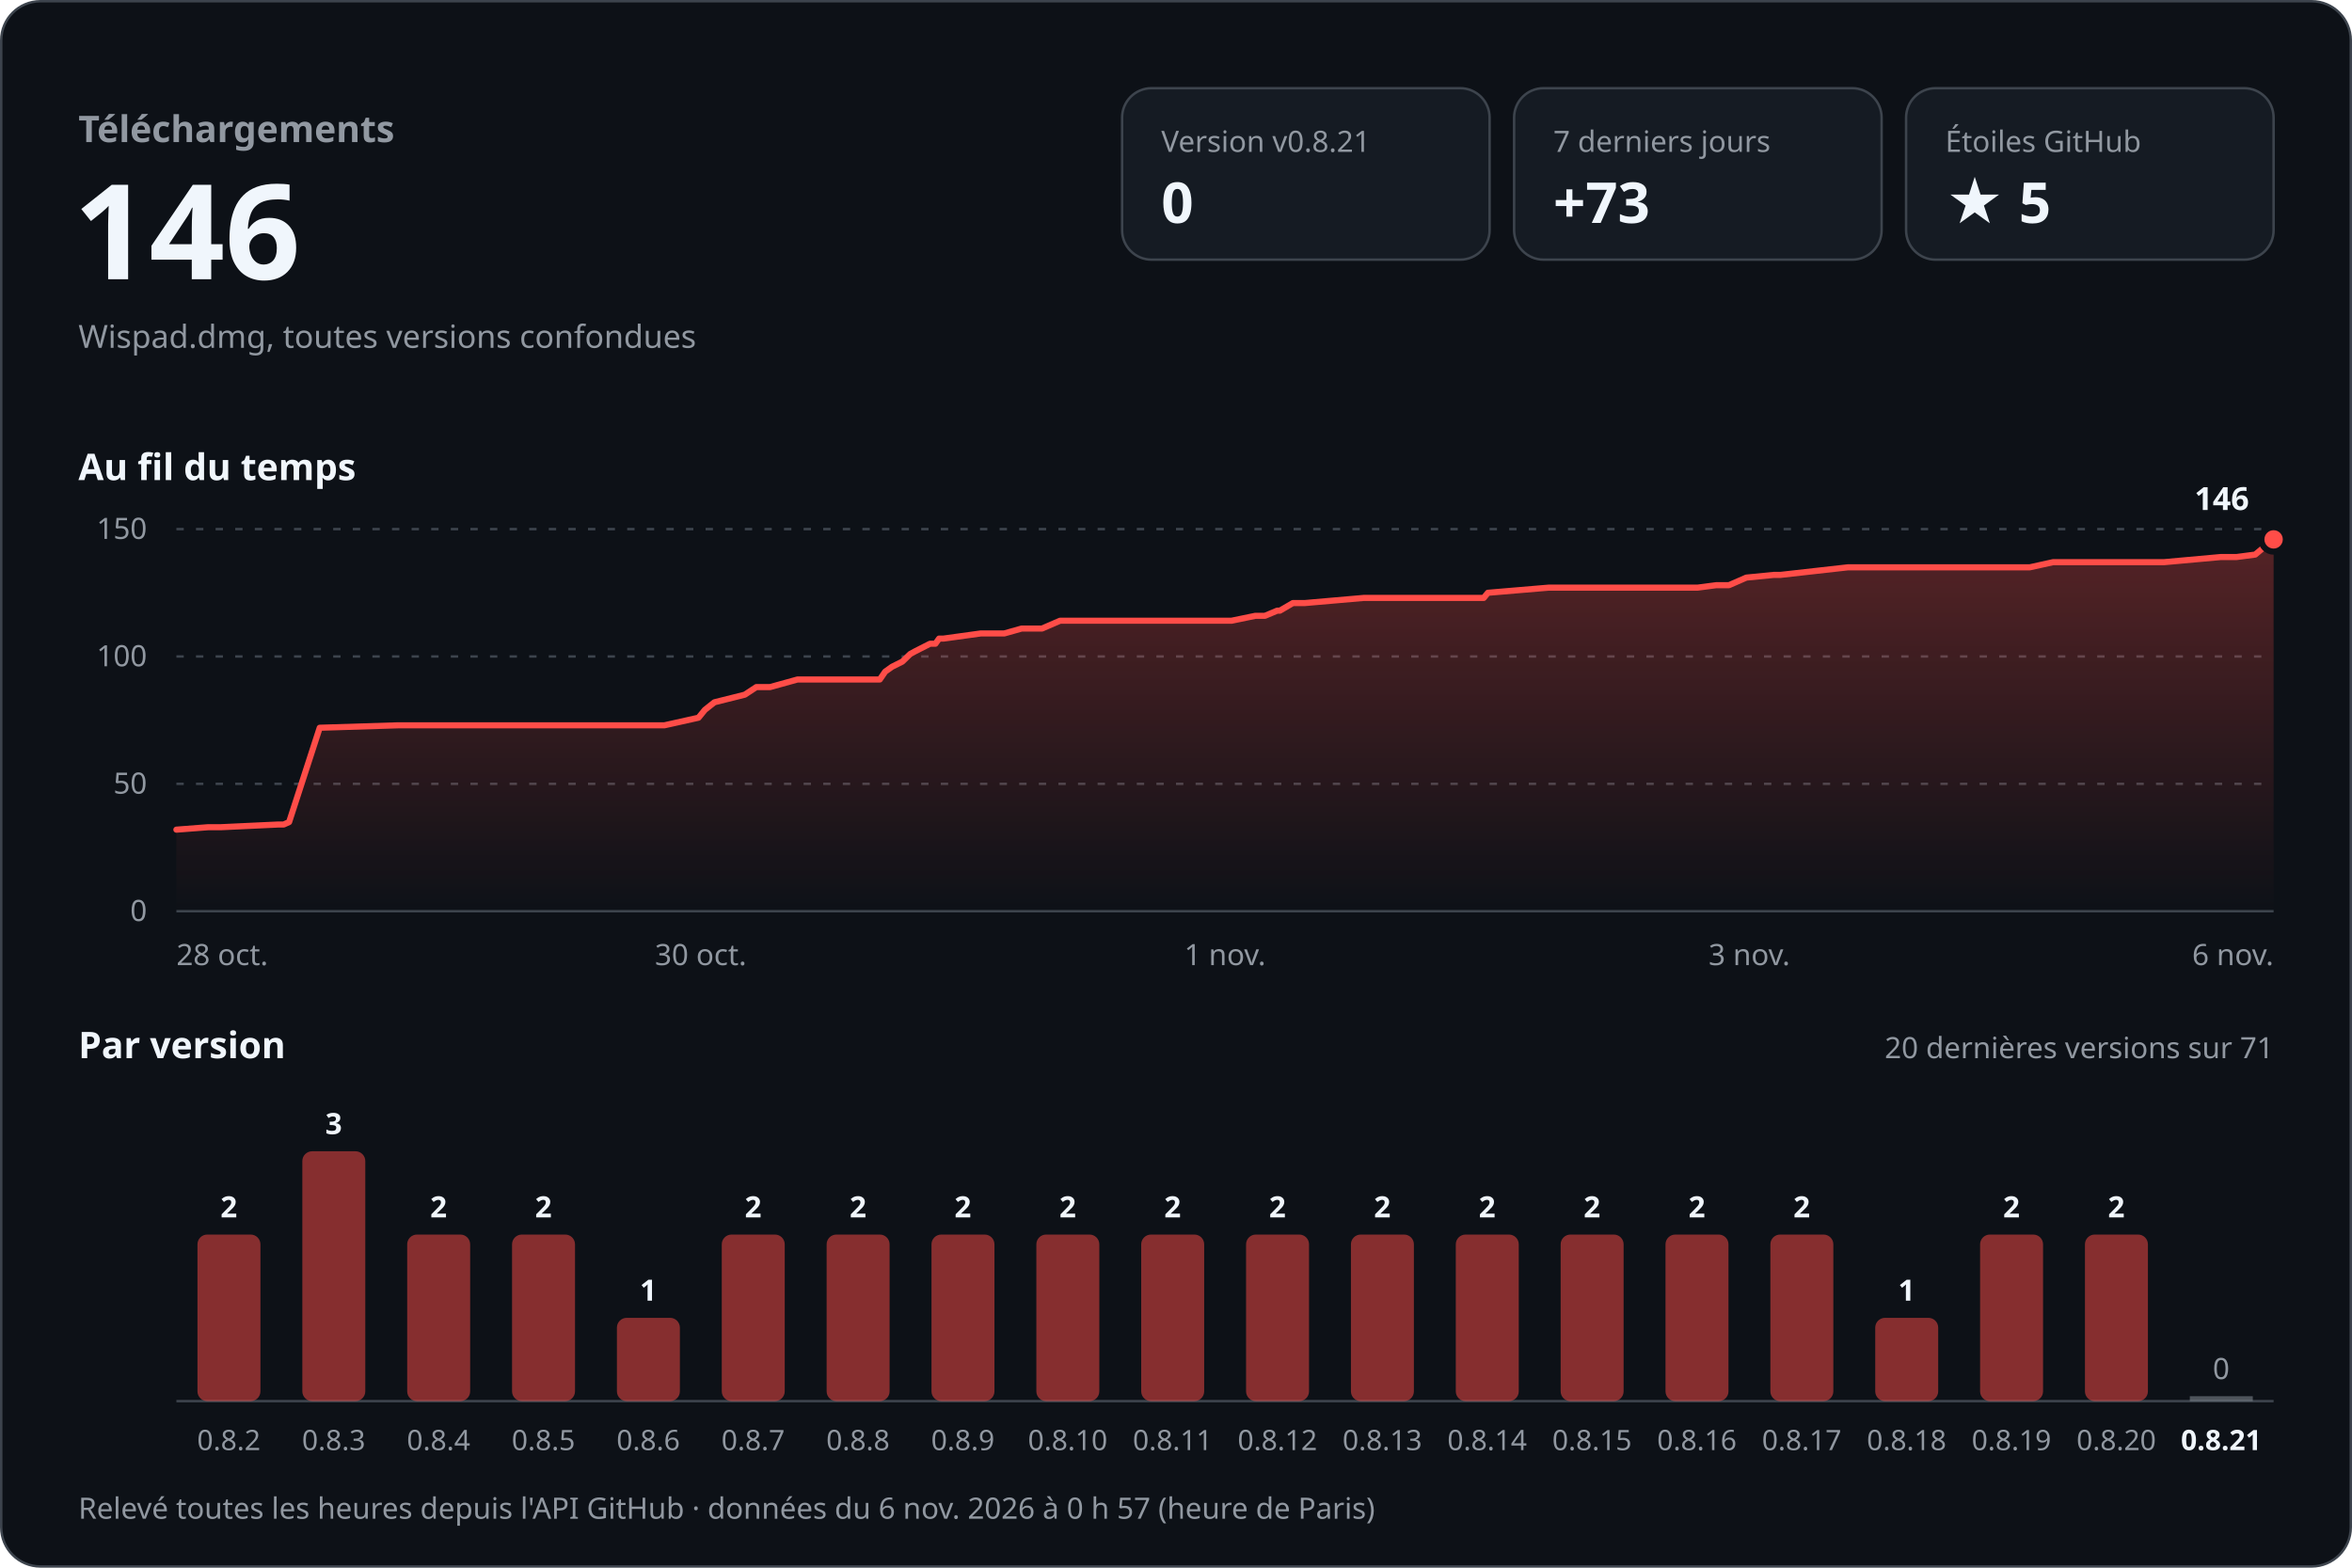
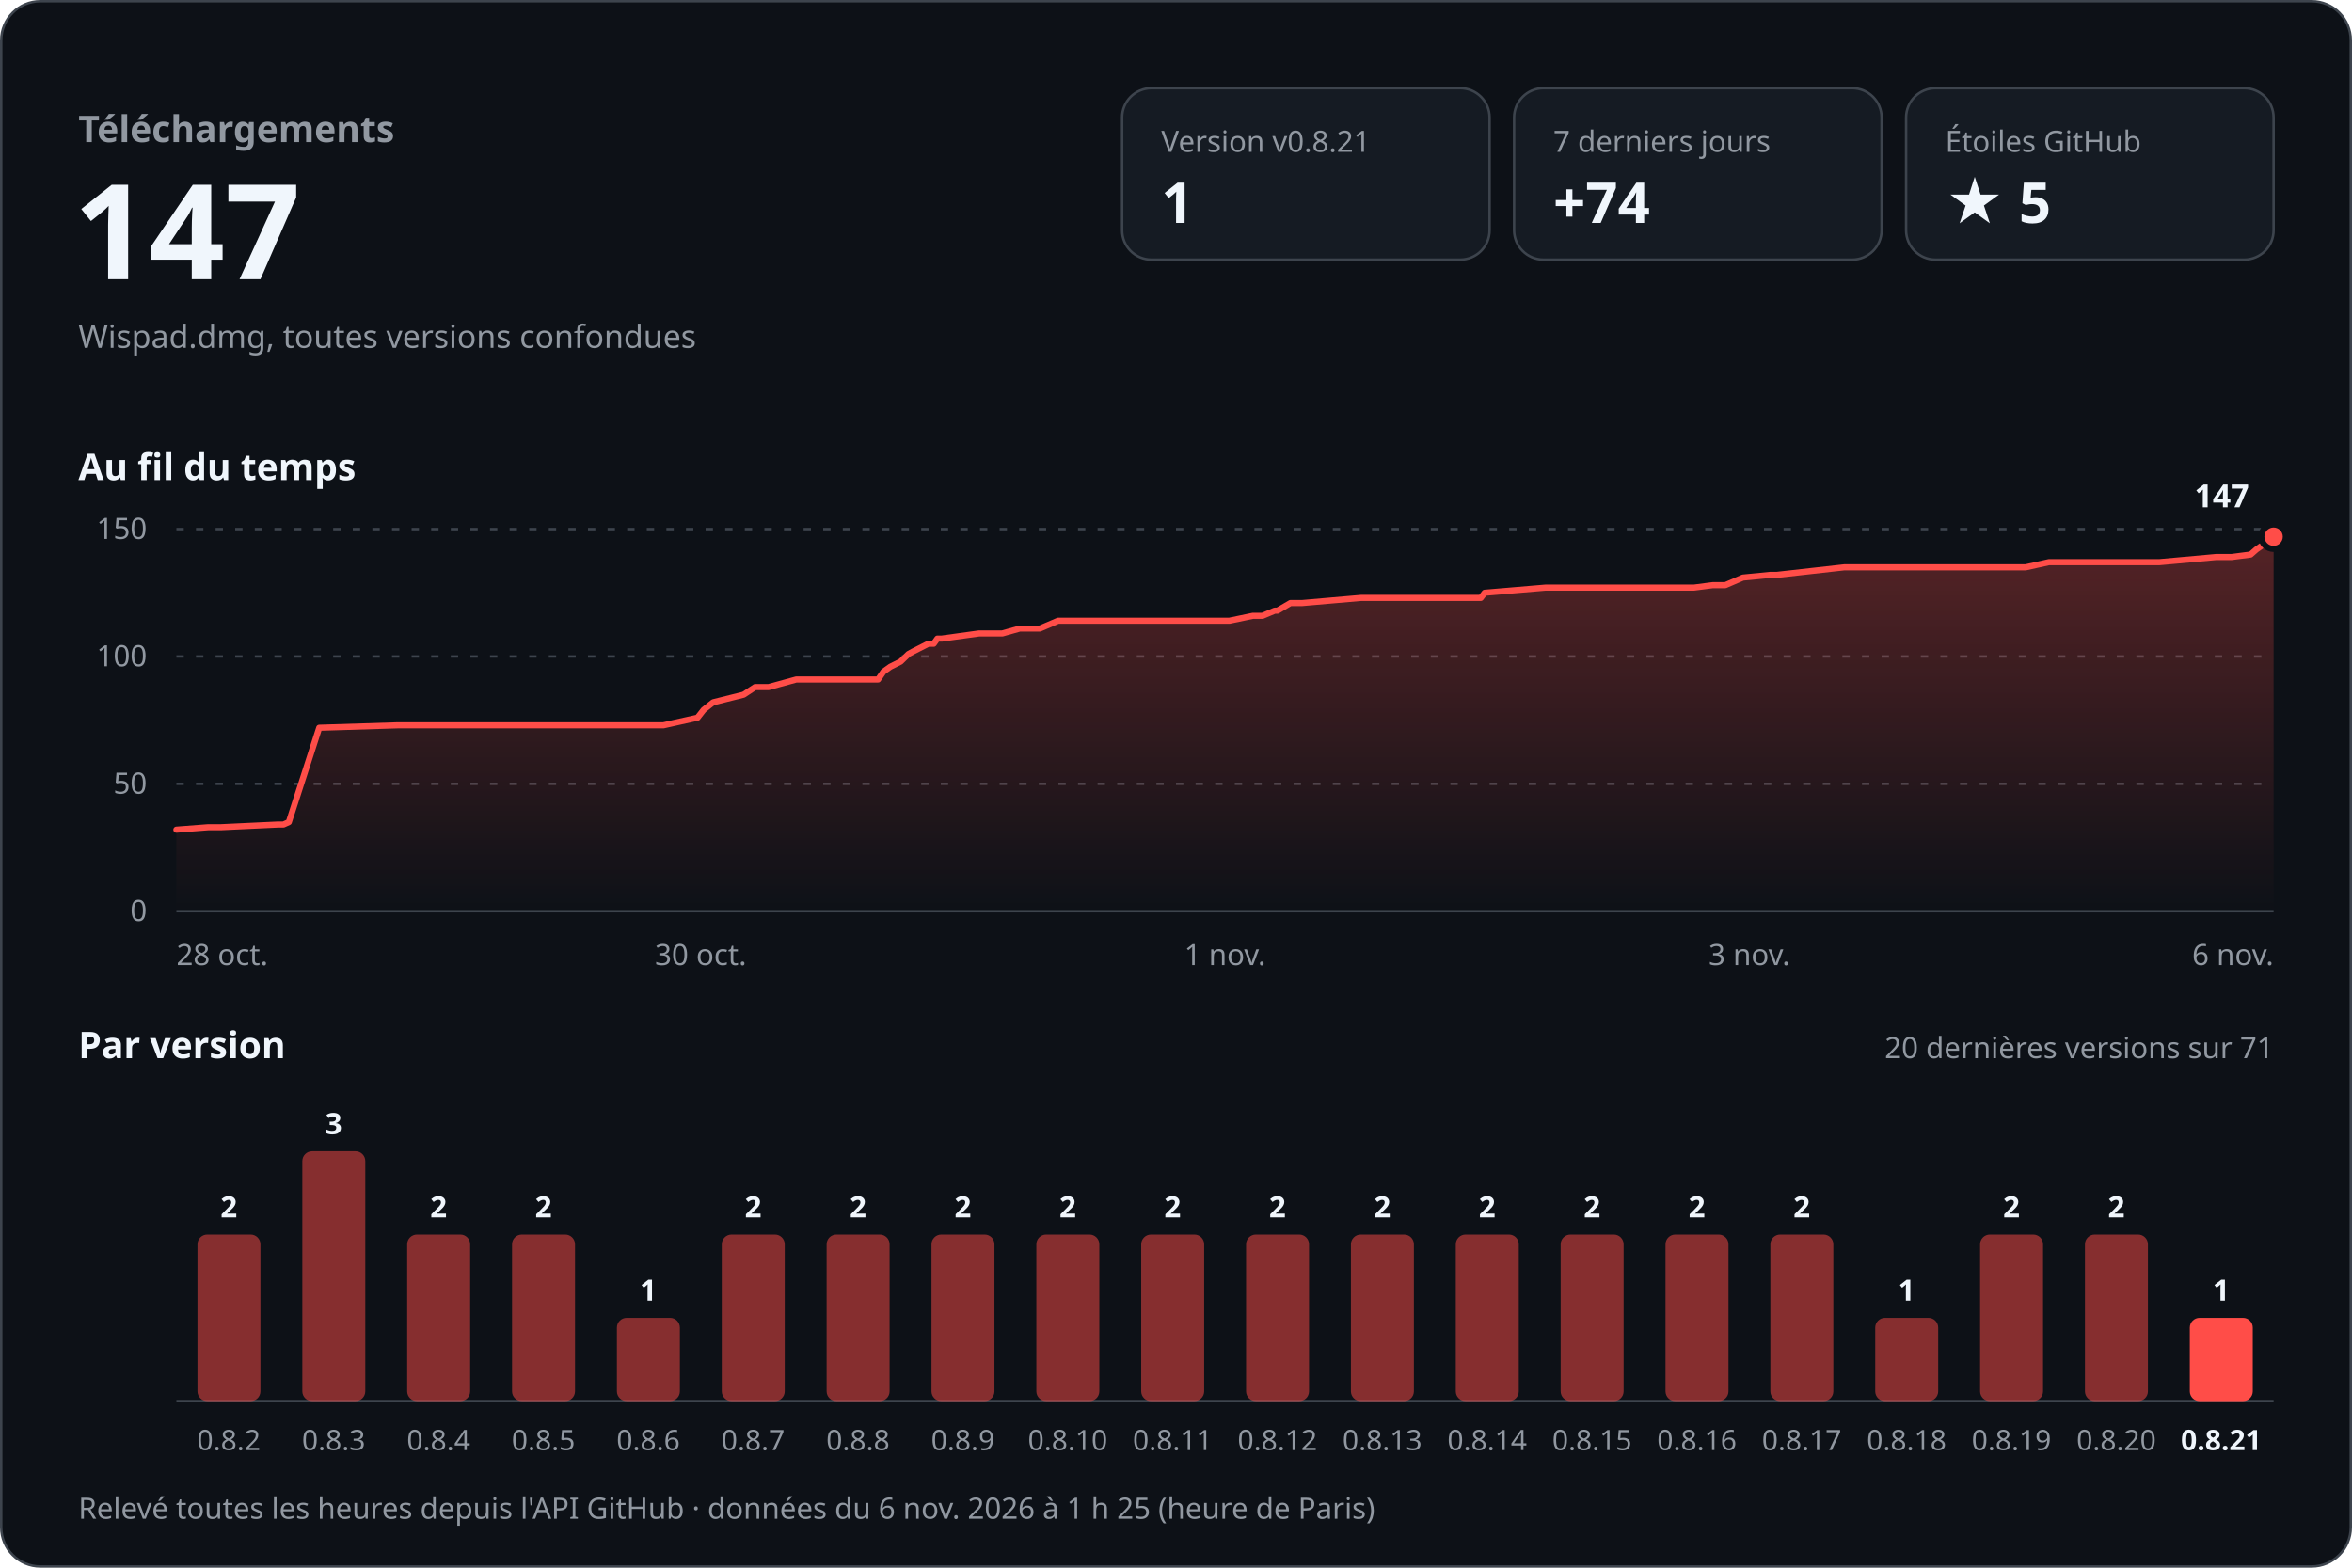
<svg xmlns="http://www.w3.org/2000/svg" width="960" height="640" viewBox="0 0 960 640" role="img" aria-labelledby="titre desc" font-family="-apple-system, BlinkMacSystemFont, 'Segoe UI', 'Noto Sans', Helvetica, Arial, sans-serif" style="font-variant-numeric: tabular-nums">
  <defs>
    <linearGradient id="aire" x1="0" y1="0" x2="0" y2="1">
      <stop offset="0" stop-color="#ff4d48" stop-opacity="0.30" />
      <stop offset="1" stop-color="#ff4d48" stop-opacity="0" />
    </linearGradient>
  </defs>
  <rect x="0.5" y="0.5" width="959" height="639" rx="16" fill="#0d1117" stroke="#3d444d" />
  <text x="32.0" y="58.0" font-size="15" font-weight="600" fill="#9198a1" text-anchor="start">Téléchargements</text>
-   <text x="30.0" y="114.0" font-size="54" font-weight="700" fill="#f0f6fc" text-anchor="start">146</text>
+   <text x="30.0" y="114.0" font-size="54" font-weight="700" fill="#f0f6fc" text-anchor="start">147</text>
  <text x="32.0" y="142.0" font-size="13" font-weight="400" fill="#9198a1" text-anchor="start">Wispad.dmg, toutes versions confondues</text>
  <rect x="458" y="36" width="150" height="70" rx="12" fill="#151b23" stroke="#3d444d" />
  <text x="474.0" y="62.0" font-size="12" font-weight="500" fill="#9198a1" text-anchor="start">Version v0.8.21</text>
-   <text x="474.0" y="91.0" font-size="23" font-weight="700" fill="#f0f6fc" text-anchor="start">0</text>
+   <text x="474.0" y="91.0" font-size="23" font-weight="700" fill="#f0f6fc" text-anchor="start">1</text>
  <rect x="618" y="36" width="150" height="70" rx="12" fill="#151b23" stroke="#3d444d" />
  <text x="634.0" y="62.0" font-size="12" font-weight="500" fill="#9198a1" text-anchor="start">7 derniers jours</text>
-   <text x="634.0" y="91.0" font-size="23" font-weight="700" fill="#f0f6fc" text-anchor="start">+73</text>
+   <text x="634.0" y="91.0" font-size="23" font-weight="700" fill="#f0f6fc" text-anchor="start">+74</text>
  <rect x="778" y="36" width="150" height="70" rx="12" fill="#151b23" stroke="#3d444d" />
  <text x="794.0" y="62.0" font-size="12" font-weight="500" fill="#9198a1" text-anchor="start">Étoiles GitHub</text>
  <text x="794.0" y="91.0" font-size="23" font-weight="700" fill="#f0f6fc" text-anchor="start">★ 5</text>
  <text x="32.0" y="196.0" font-size="15" font-weight="600" fill="#f0f6fc" text-anchor="start">Au fil du temps</text>
  <line x1="72" y1="372.0" x2="928" y2="372.0" stroke="#3d444d" />
  <text x="60.0" y="376.0" font-size="12" font-weight="400" fill="#9198a1" text-anchor="end">0</text>
  <line x1="72" y1="320.0" x2="928" y2="320.0" stroke="#3d444d" stroke-dasharray="3 5" />
  <text x="60.0" y="324.0" font-size="12" font-weight="400" fill="#9198a1" text-anchor="end">50</text>
  <line x1="72" y1="268.0" x2="928" y2="268.0" stroke="#3d444d" stroke-dasharray="3 5" />
  <text x="60.0" y="272.0" font-size="12" font-weight="400" fill="#9198a1" text-anchor="end">100</text>
  <line x1="72" y1="216.0" x2="928" y2="216.0" stroke="#3d444d" stroke-dasharray="3 5" />
  <text x="60.0" y="220.0" font-size="12" font-weight="400" fill="#9198a1" text-anchor="end">150</text>
-   <path d="M72.0,338.7 L85.0,337.7 L90.2,337.7 L113.6,336.6 L115.8,336.6 L118.0,335.6 L130.5,297.1 L162.6,296.1 L191.2,296.1 L271.2,296.1 L285.1,293.0 L287.7,289.8 L291.6,286.7 L304.0,283.6 L308.7,280.5 L314.3,280.5 L325.5,277.4 L359.1,277.4 L361.3,274.2 L364.1,272.2 L368.3,270.1 L371.5,267.0 L373.5,265.9 L379.6,262.8 L381.8,262.8 L383.3,260.7 L385.1,260.7 L400.3,258.6 L409.9,258.6 L417.0,256.6 L425.3,256.6 L432.7,253.4 L502.7,253.4 L512.4,251.4 L516.3,251.4 L521.3,249.3 L522.4,249.3 L527.7,246.2 L532.5,246.2 L556.6,244.1 L605.6,244.1 L607.3,242.0 L632.1,239.9 L692.9,239.9 L700.5,238.9 L705.7,238.9 L712.8,235.8 L724.0,234.7 L726.7,234.7 L754.3,231.6 L828.5,231.6 L838.0,229.5 L883.3,229.5 L906.5,227.4 L912.9,227.4 L920.5,226.4 L923.0,224.3 L926.0,222.2 L928.0,220.2 L928.0,372 L72.0,372 Z" fill="url(#aire)" />
-   <path d="M72.0,338.7 L85.0,337.7 L90.2,337.7 L113.6,336.6 L115.8,336.6 L118.0,335.6 L130.5,297.1 L162.6,296.1 L191.2,296.1 L271.2,296.1 L285.1,293.0 L287.7,289.8 L291.6,286.7 L304.0,283.6 L308.7,280.5 L314.3,280.5 L325.5,277.4 L359.1,277.4 L361.3,274.2 L364.1,272.2 L368.3,270.1 L371.5,267.0 L373.5,265.9 L379.6,262.8 L381.8,262.8 L383.3,260.7 L385.1,260.7 L400.3,258.6 L409.9,258.6 L417.0,256.6 L425.3,256.6 L432.7,253.4 L502.7,253.4 L512.4,251.4 L516.3,251.4 L521.3,249.3 L522.4,249.3 L527.7,246.2 L532.5,246.2 L556.6,244.1 L605.6,244.1 L607.3,242.0 L632.1,239.9 L692.9,239.9 L700.5,238.9 L705.7,238.9 L712.8,235.8 L724.0,234.7 L726.7,234.7 L754.3,231.6 L828.5,231.6 L838.0,229.5 L883.3,229.5 L906.5,227.4 L912.9,227.4 L920.5,226.4 L923.0,224.3 L926.0,222.2 L928.0,220.2" fill="none" stroke="#ff4d48" stroke-width="2.5" stroke-linejoin="round" stroke-linecap="round" />
-   <circle cx="928.0" cy="220.2" r="5" fill="#ff4d48" stroke="#0d1117" stroke-width="2.5" />
-   <text x="918.0" y="208.2" font-size="13" font-weight="700" fill="#f0f6fc" text-anchor="end" stroke="#0d1117" stroke-width="8" stroke-linejoin="round" paint-order="stroke">146</text>
+   <path d="M72.0,338.7 L85.0,337.7 L90.2,337.7 L113.5,336.6 L115.7,336.6 L117.9,335.6 L130.3,297.1 L162.4,296.1 L190.9,296.1 L270.8,296.1 L284.7,293.0 L287.2,289.8 L291.1,286.7 L303.5,283.6 L308.2,280.5 L313.7,280.5 L325.0,277.4 L358.4,277.4 L360.6,274.2 L363.4,272.2 L367.6,270.1 L370.8,267.0 L372.8,265.9 L378.9,262.8 L381.1,262.8 L382.6,260.7 L384.4,260.7 L399.6,258.6 L409.1,258.6 L416.2,256.6 L424.4,256.6 L431.9,253.4 L501.8,253.4 L511.4,251.4 L515.3,251.4 L520.3,249.3 L521.4,249.3 L526.7,246.2 L531.4,246.2 L555.5,244.1 L604.4,244.1 L606.0,242.0 L630.8,239.9 L691.4,239.9 L699.1,238.9 L704.2,238.9 L711.4,235.8 L722.5,234.7 L725.2,234.7 L752.8,231.6 L826.8,231.6 L836.3,229.5 L881.4,229.5 L904.6,227.4 L910.9,227.4 L918.6,226.4 L921.0,224.3 L924.0,222.2 L926.0,220.2 L928.0,219.1 L928.0,372 L72.0,372 Z" fill="url(#aire)" />
+   <path d="M72.0,338.7 L85.0,337.7 L90.2,337.7 L113.5,336.6 L115.7,336.6 L117.9,335.6 L130.3,297.1 L162.4,296.1 L190.9,296.1 L270.8,296.1 L284.7,293.0 L287.2,289.8 L291.1,286.7 L303.5,283.6 L308.2,280.5 L313.7,280.5 L325.0,277.4 L358.4,277.4 L360.6,274.2 L363.4,272.2 L367.6,270.1 L370.8,267.0 L372.8,265.9 L378.9,262.8 L381.1,262.8 L382.6,260.7 L384.4,260.7 L399.6,258.6 L409.1,258.6 L416.2,256.6 L424.4,256.6 L431.9,253.4 L501.8,253.4 L511.4,251.4 L515.3,251.4 L520.3,249.3 L521.4,249.3 L526.7,246.2 L531.4,246.2 L555.5,244.1 L604.4,244.1 L606.0,242.0 L630.8,239.9 L691.4,239.9 L699.1,238.9 L704.2,238.9 L711.4,235.8 L722.5,234.7 L725.2,234.7 L752.8,231.6 L826.8,231.6 L836.3,229.5 L881.4,229.5 L904.6,227.4 L910.9,227.4 L918.6,226.4 L921.0,224.3 L924.0,222.2 L926.0,220.2 L928.0,219.1" fill="none" stroke="#ff4d48" stroke-width="2.5" stroke-linejoin="round" stroke-linecap="round" />
+   <circle cx="928.0" cy="219.1" r="5" fill="#ff4d48" stroke="#0d1117" stroke-width="2.5" />
+   <text x="918.0" y="207.1" font-size="13" font-weight="700" fill="#f0f6fc" text-anchor="end" stroke="#0d1117" stroke-width="8" stroke-linejoin="round" paint-order="stroke">147</text>
  <text x="72.0" y="394.0" font-size="12" font-weight="400" fill="#9198a1" text-anchor="start">28 oct.</text>
  <text x="286.0" y="394.0" font-size="12" font-weight="400" fill="#9198a1" text-anchor="middle">30 oct.</text>
  <text x="500.0" y="394.0" font-size="12" font-weight="400" fill="#9198a1" text-anchor="middle">1 nov.</text>
  <text x="714.0" y="394.0" font-size="12" font-weight="400" fill="#9198a1" text-anchor="middle">3 nov.</text>
  <text x="928.0" y="394.0" font-size="12" font-weight="400" fill="#9198a1" text-anchor="end">6 nov.</text>
  <text x="32.0" y="432.0" font-size="15" font-weight="600" fill="#f0f6fc" text-anchor="start">Par version</text>
  <text x="928.0" y="432.0" font-size="12" font-weight="400" fill="#9198a1" text-anchor="end">20 dernières versions sur 71</text>
  <line x1="72" y1="572" x2="928" y2="572" stroke="#3d444d" />
  <rect x="80.6" y="504.0" width="25.7" height="68.0" rx="4.0" fill="#ff4d48" fill-opacity="0.5" />
  <text x="93.4" y="497.0" font-size="12" font-weight="600" fill="#f0f6fc" text-anchor="middle">2</text>
  <text x="93.4" y="592.0" font-size="11.5" font-weight="400" fill="#9198a1" text-anchor="middle">0.8.2</text>
  <rect x="123.4" y="470.0" width="25.7" height="102.0" rx="4.0" fill="#ff4d48" fill-opacity="0.5" />
  <text x="136.2" y="463.0" font-size="12" font-weight="600" fill="#f0f6fc" text-anchor="middle">3</text>
  <text x="136.2" y="592.0" font-size="11.5" font-weight="400" fill="#9198a1" text-anchor="middle">0.8.3</text>
  <rect x="166.2" y="504.0" width="25.7" height="68.0" rx="4.0" fill="#ff4d48" fill-opacity="0.5" />
  <text x="179.0" y="497.0" font-size="12" font-weight="600" fill="#f0f6fc" text-anchor="middle">2</text>
  <text x="179.0" y="592.0" font-size="11.5" font-weight="400" fill="#9198a1" text-anchor="middle">0.8.4</text>
  <rect x="209.0" y="504.0" width="25.7" height="68.0" rx="4.0" fill="#ff4d48" fill-opacity="0.5" />
  <text x="221.8" y="497.0" font-size="12" font-weight="600" fill="#f0f6fc" text-anchor="middle">2</text>
  <text x="221.8" y="592.0" font-size="11.5" font-weight="400" fill="#9198a1" text-anchor="middle">0.8.5</text>
  <rect x="251.8" y="538.0" width="25.7" height="34.0" rx="4.0" fill="#ff4d48" fill-opacity="0.5" />
  <text x="264.6" y="531.0" font-size="12" font-weight="600" fill="#f0f6fc" text-anchor="middle">1</text>
  <text x="264.6" y="592.0" font-size="11.5" font-weight="400" fill="#9198a1" text-anchor="middle">0.8.6</text>
  <rect x="294.6" y="504.0" width="25.7" height="68.0" rx="4.0" fill="#ff4d48" fill-opacity="0.5" />
  <text x="307.4" y="497.0" font-size="12" font-weight="600" fill="#f0f6fc" text-anchor="middle">2</text>
  <text x="307.4" y="592.0" font-size="11.5" font-weight="400" fill="#9198a1" text-anchor="middle">0.8.7</text>
  <rect x="337.4" y="504.0" width="25.7" height="68.0" rx="4.0" fill="#ff4d48" fill-opacity="0.5" />
  <text x="350.2" y="497.0" font-size="12" font-weight="600" fill="#f0f6fc" text-anchor="middle">2</text>
  <text x="350.2" y="592.0" font-size="11.5" font-weight="400" fill="#9198a1" text-anchor="middle">0.8.8</text>
  <rect x="380.2" y="504.0" width="25.7" height="68.0" rx="4.0" fill="#ff4d48" fill-opacity="0.5" />
  <text x="393.0" y="497.0" font-size="12" font-weight="600" fill="#f0f6fc" text-anchor="middle">2</text>
  <text x="393.0" y="592.0" font-size="11.5" font-weight="400" fill="#9198a1" text-anchor="middle">0.8.9</text>
  <rect x="423.0" y="504.0" width="25.7" height="68.0" rx="4.0" fill="#ff4d48" fill-opacity="0.5" />
  <text x="435.8" y="497.0" font-size="12" font-weight="600" fill="#f0f6fc" text-anchor="middle">2</text>
  <text x="435.8" y="592.0" font-size="11.5" font-weight="400" fill="#9198a1" text-anchor="middle">0.8.10</text>
  <rect x="465.8" y="504.0" width="25.7" height="68.0" rx="4.0" fill="#ff4d48" fill-opacity="0.5" />
  <text x="478.6" y="497.0" font-size="12" font-weight="600" fill="#f0f6fc" text-anchor="middle">2</text>
  <text x="478.6" y="592.0" font-size="11.5" font-weight="400" fill="#9198a1" text-anchor="middle">0.8.11</text>
  <rect x="508.6" y="504.0" width="25.7" height="68.0" rx="4.0" fill="#ff4d48" fill-opacity="0.5" />
  <text x="521.4" y="497.0" font-size="12" font-weight="600" fill="#f0f6fc" text-anchor="middle">2</text>
  <text x="521.4" y="592.0" font-size="11.5" font-weight="400" fill="#9198a1" text-anchor="middle">0.8.12</text>
  <rect x="551.4" y="504.0" width="25.7" height="68.0" rx="4.0" fill="#ff4d48" fill-opacity="0.5" />
  <text x="564.2" y="497.0" font-size="12" font-weight="600" fill="#f0f6fc" text-anchor="middle">2</text>
  <text x="564.2" y="592.0" font-size="11.5" font-weight="400" fill="#9198a1" text-anchor="middle">0.8.13</text>
  <rect x="594.2" y="504.0" width="25.7" height="68.0" rx="4.0" fill="#ff4d48" fill-opacity="0.5" />
  <text x="607.0" y="497.0" font-size="12" font-weight="600" fill="#f0f6fc" text-anchor="middle">2</text>
  <text x="607.0" y="592.0" font-size="11.5" font-weight="400" fill="#9198a1" text-anchor="middle">0.8.14</text>
  <rect x="637.0" y="504.0" width="25.7" height="68.0" rx="4.0" fill="#ff4d48" fill-opacity="0.5" />
  <text x="649.8" y="497.0" font-size="12" font-weight="600" fill="#f0f6fc" text-anchor="middle">2</text>
  <text x="649.8" y="592.0" font-size="11.5" font-weight="400" fill="#9198a1" text-anchor="middle">0.8.15</text>
  <rect x="679.8" y="504.0" width="25.7" height="68.0" rx="4.0" fill="#ff4d48" fill-opacity="0.5" />
  <text x="692.6" y="497.0" font-size="12" font-weight="600" fill="#f0f6fc" text-anchor="middle">2</text>
  <text x="692.6" y="592.0" font-size="11.5" font-weight="400" fill="#9198a1" text-anchor="middle">0.8.16</text>
  <rect x="722.6" y="504.0" width="25.7" height="68.0" rx="4.0" fill="#ff4d48" fill-opacity="0.5" />
  <text x="735.4" y="497.0" font-size="12" font-weight="600" fill="#f0f6fc" text-anchor="middle">2</text>
  <text x="735.4" y="592.0" font-size="11.5" font-weight="400" fill="#9198a1" text-anchor="middle">0.8.17</text>
  <rect x="765.4" y="538.0" width="25.7" height="34.0" rx="4.0" fill="#ff4d48" fill-opacity="0.5" />
  <text x="778.2" y="531.0" font-size="12" font-weight="600" fill="#f0f6fc" text-anchor="middle">1</text>
  <text x="778.2" y="592.0" font-size="11.5" font-weight="400" fill="#9198a1" text-anchor="middle">0.8.18</text>
  <rect x="808.2" y="504.0" width="25.7" height="68.0" rx="4.0" fill="#ff4d48" fill-opacity="0.5" />
  <text x="821.0" y="497.0" font-size="12" font-weight="600" fill="#f0f6fc" text-anchor="middle">2</text>
  <text x="821.0" y="592.0" font-size="11.5" font-weight="400" fill="#9198a1" text-anchor="middle">0.8.19</text>
  <rect x="851.0" y="504.0" width="25.7" height="68.0" rx="4.0" fill="#ff4d48" fill-opacity="0.5" />
  <text x="863.8" y="497.0" font-size="12" font-weight="600" fill="#f0f6fc" text-anchor="middle">2</text>
  <text x="863.8" y="592.0" font-size="11.5" font-weight="400" fill="#9198a1" text-anchor="middle">0.8.20</text>
-   <rect x="893.8" y="570.0" width="25.7" height="2" fill="#9198a1" fill-opacity="0.5" />
-   <text x="906.6" y="563.0" font-size="12" font-weight="500" fill="#9198a1" text-anchor="middle">0</text>
+   <rect x="893.8" y="538.0" width="25.7" height="34.0" rx="4.0" fill="#ff4d48" fill-opacity="1" />
+   <text x="906.6" y="531.0" font-size="12" font-weight="600" fill="#f0f6fc" text-anchor="middle">1</text>
  <text x="906.6" y="592.0" font-size="11.5" font-weight="600" fill="#f0f6fc" text-anchor="middle">0.8.21</text>
-   <text x="32.0" y="620.0" font-size="12" font-weight="400" fill="#9198a1" text-anchor="start">Relevé toutes les heures depuis l'API GitHub · données du 6 nov. 2026 à 0 h 57 (heure de Paris)</text>
+   <text x="32.0" y="620.0" font-size="12" font-weight="400" fill="#9198a1" text-anchor="start">Relevé toutes les heures depuis l'API GitHub · données du 6 nov. 2026 à 1 h 25 (heure de Paris)</text>
</svg>
